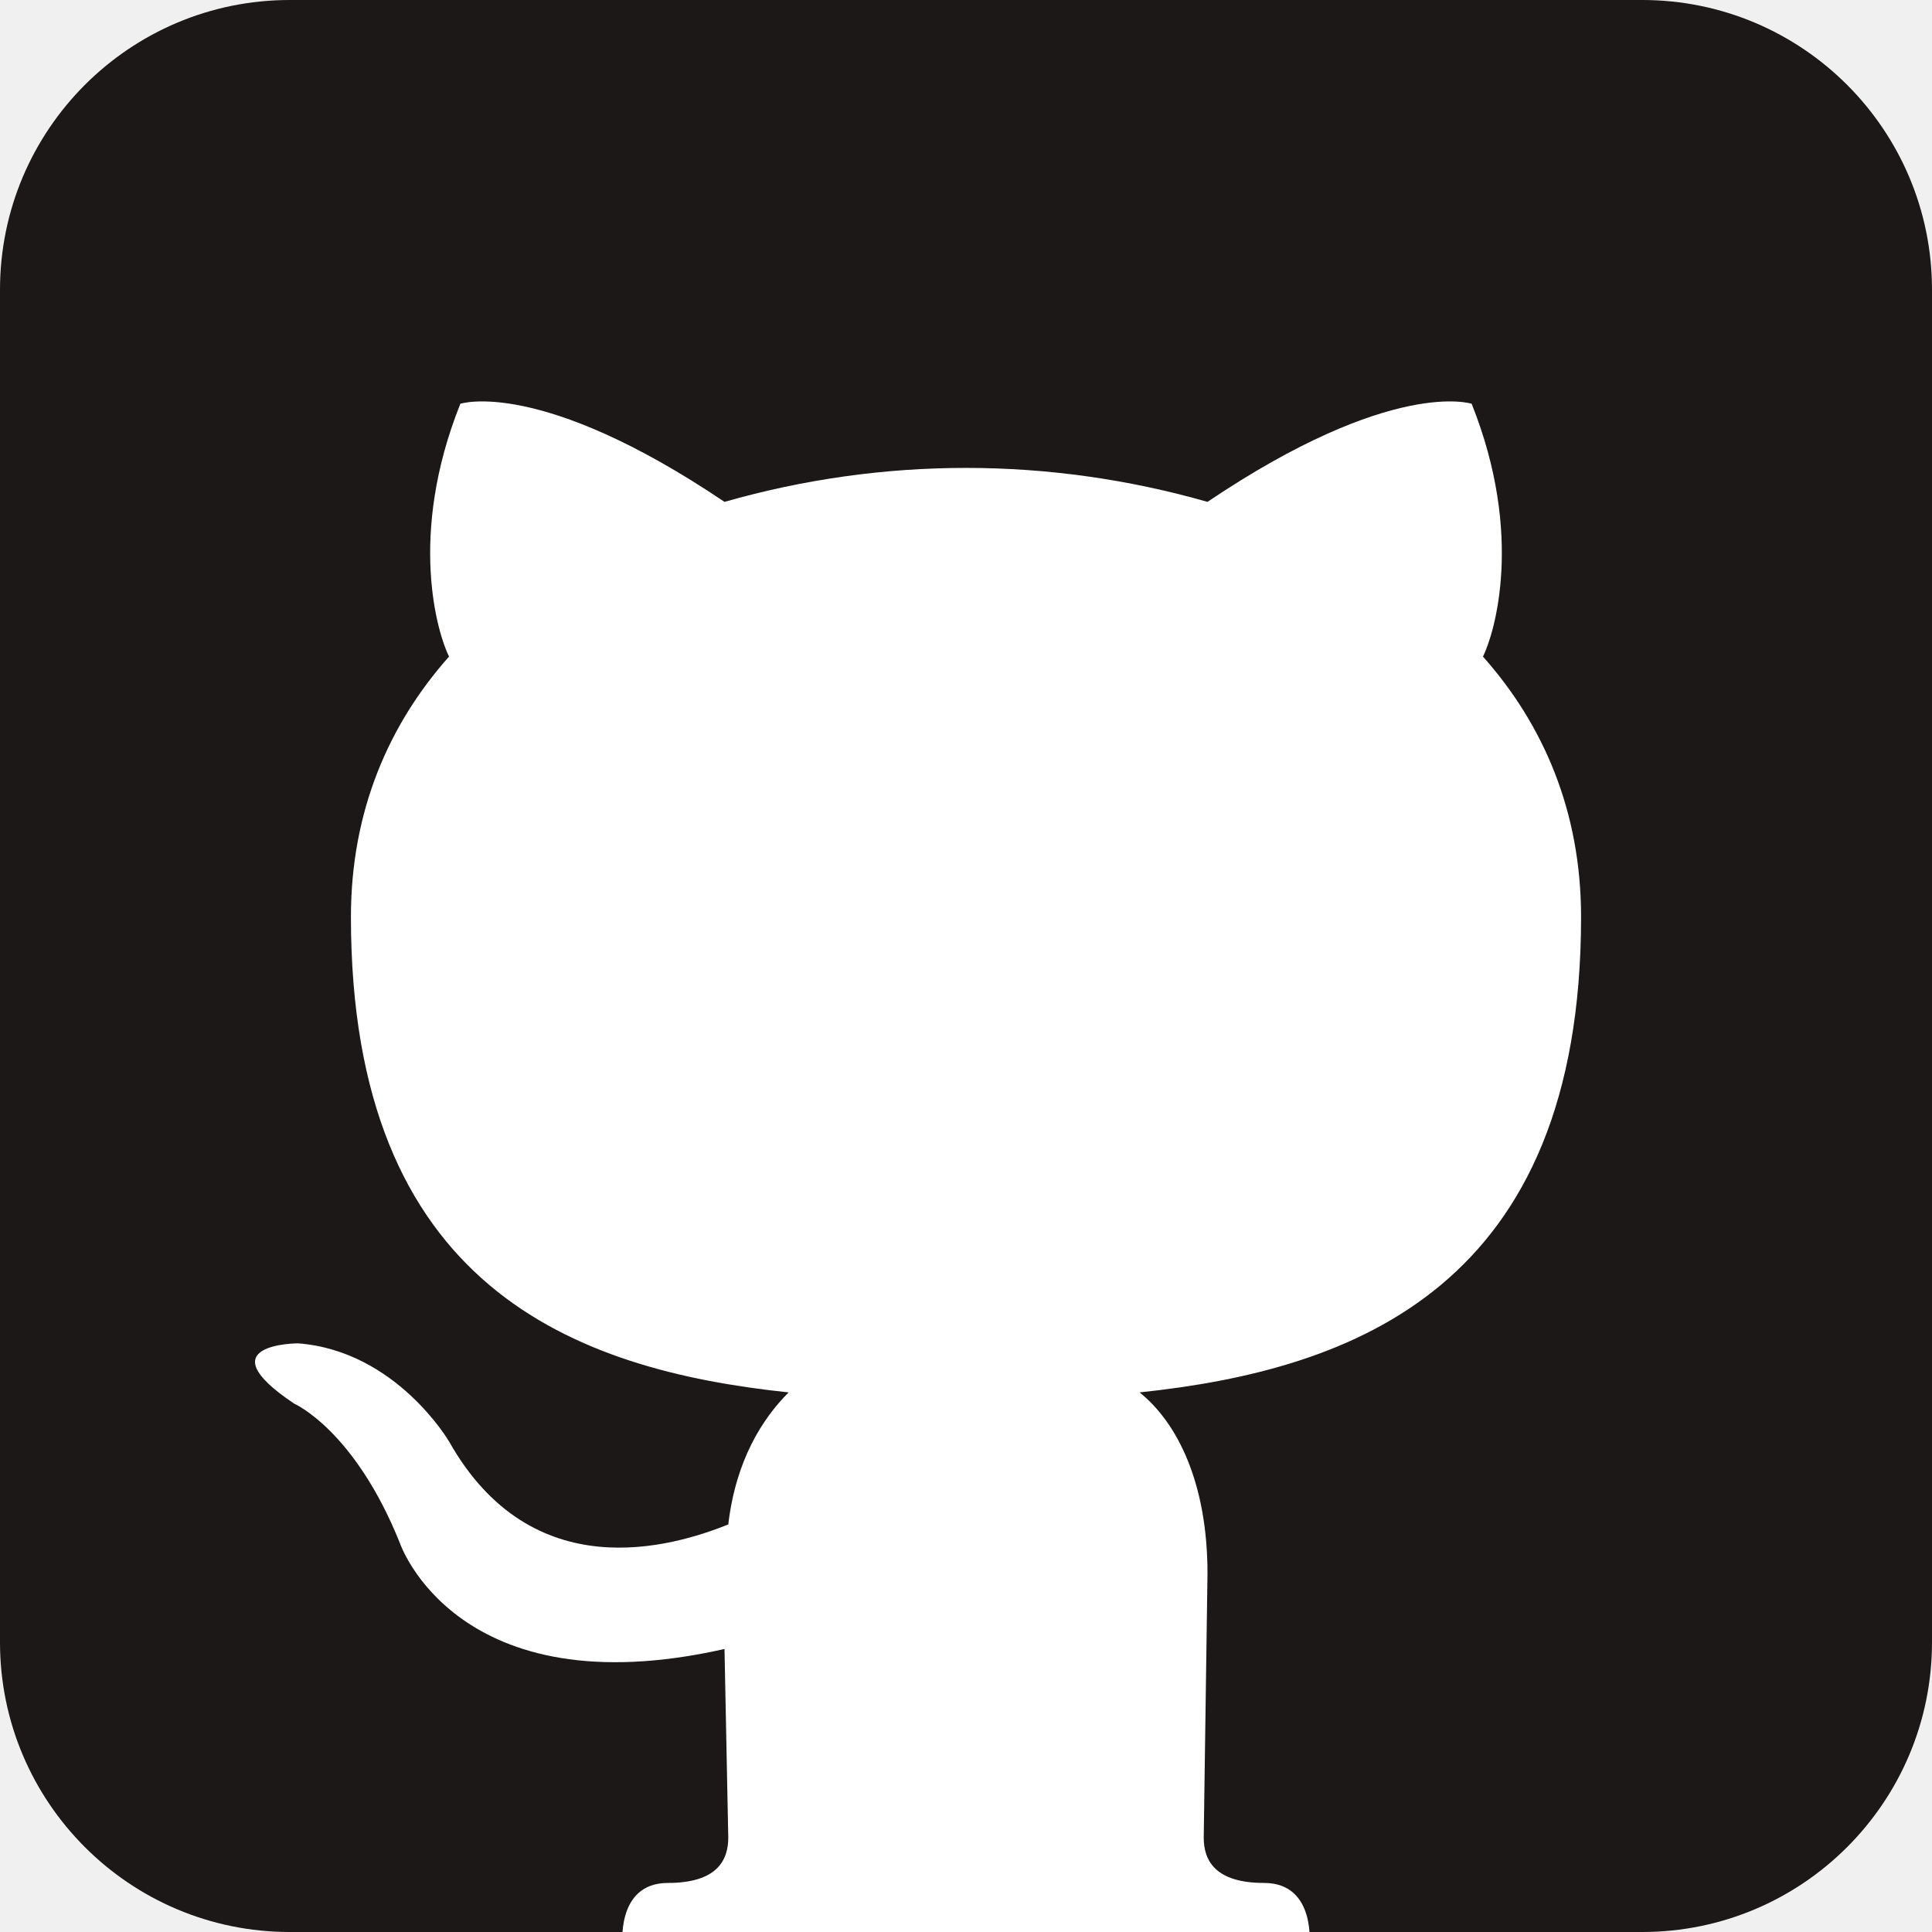
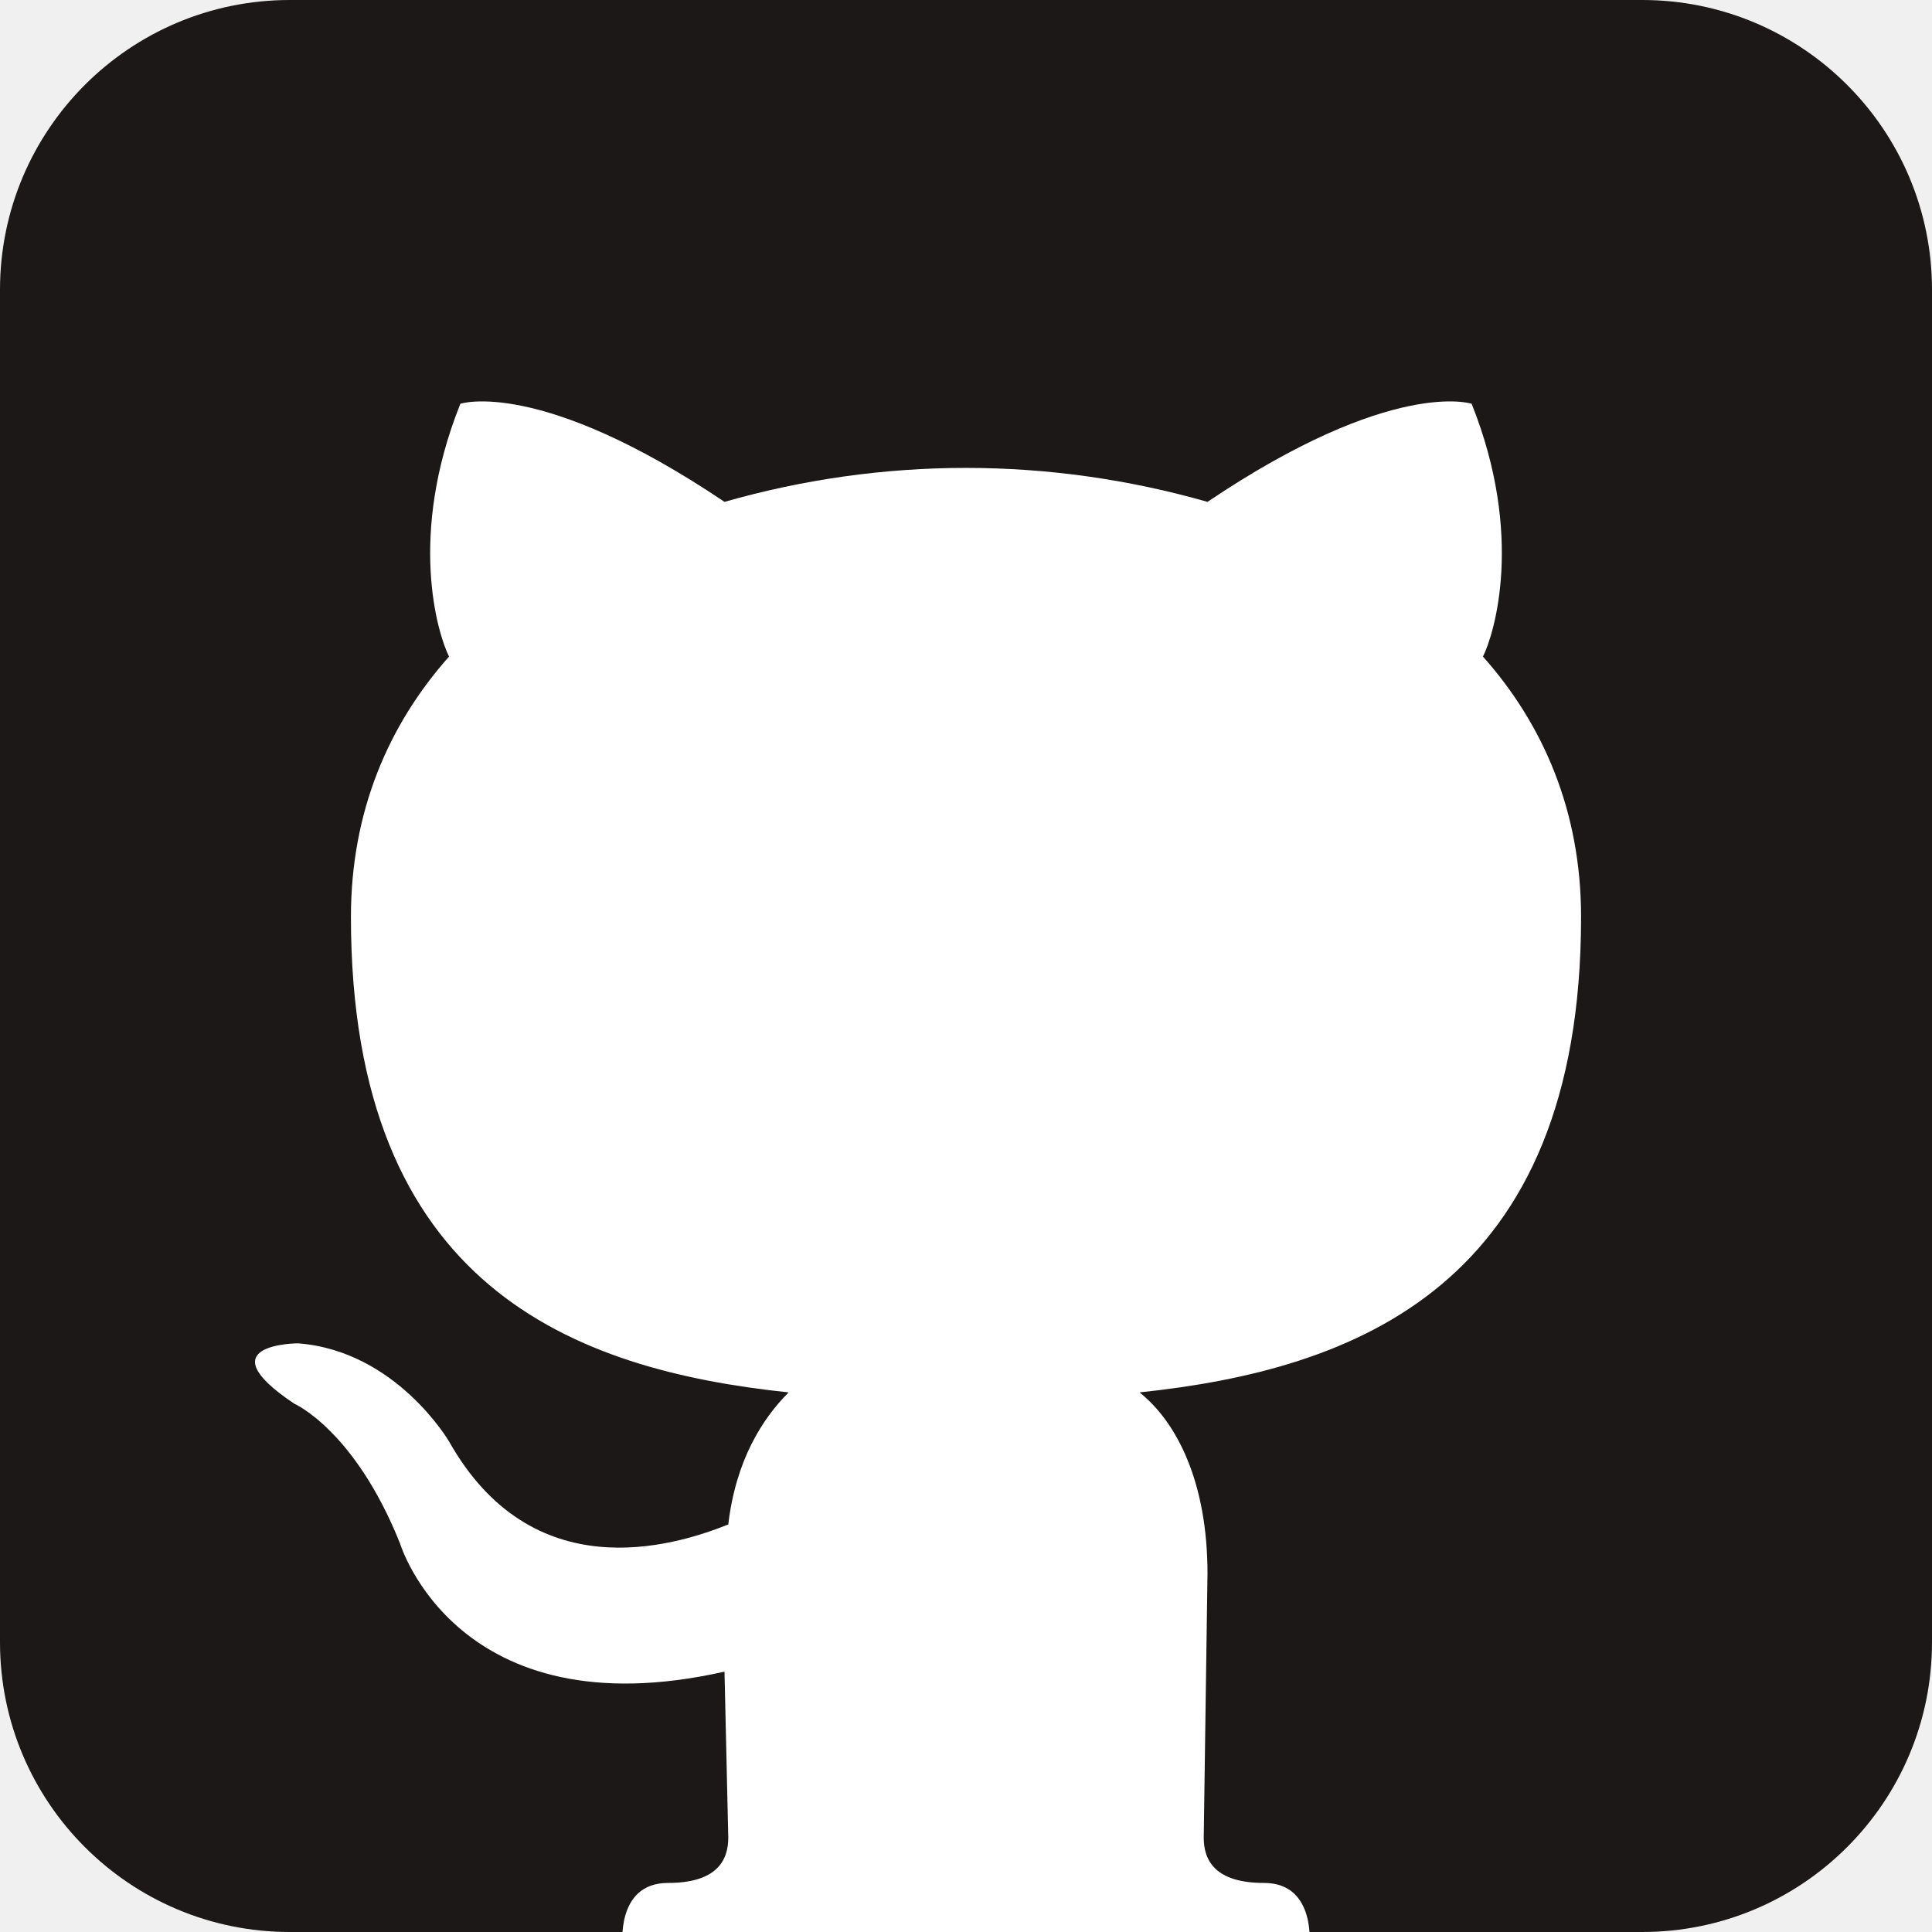
<svg xmlns="http://www.w3.org/2000/svg" aria-label="GitHub" role="img" viewBox="0 0 512 512">
  <rect width="512" height="512" rx="15%" fill="#1B1817" />
-   <path fill="#fff" d="M335 499c14 0 12 17 12 17H165s-2-17 12-17c13 0 16-6 16-12l-1-50c-71 16-86-28-86-28-12-30-28-37-28-37-24-16 1-16 1-16 26 2 40 26 40 26 22 39 59 28 74 22 2-17 9-28 16-35-57-6-116-28-116-126 0-28 10-51 26-69-3-6-11-32 3-67 0 0 21-7 70 26 42-12 86-12 128 0 49-33 70-26 70-26 14 35 6 61 3 67 16 18 26 41 26 69 0 98-60 120-117 126 10 8 18 24 18 48l-1 70c0 6 3 12 16 12z" />
+   <path fill="#fff" d="M335 499c14 0 12 17 12 17H165s-2-17 12-17c13 0 16-6 16-12l-1-44c-71 16-86-34-86-34-12-30-28-37-28-37-24-16 1-16 1-16 26 2 40 26 40 26 22 39 59 28 74 22 2-17 9-28 16-35-57-6-116-28-116-126 0-28 10-51 26-69-3-6-11-32 3-67 0 0 21-7 70 26 42-12 86-12 128 0 49-33 70-26 70-26 14 35 6 61 3 67 16 18 26 41 26 69 0 98-60 120-117 126 10 8 18 24 18 48l-1 70c0 6 3 12 16 12z" />
</svg>
